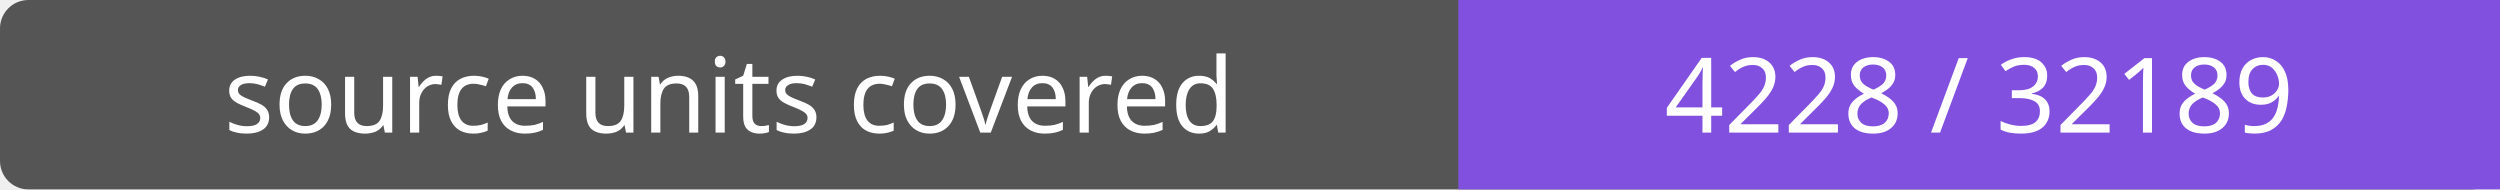
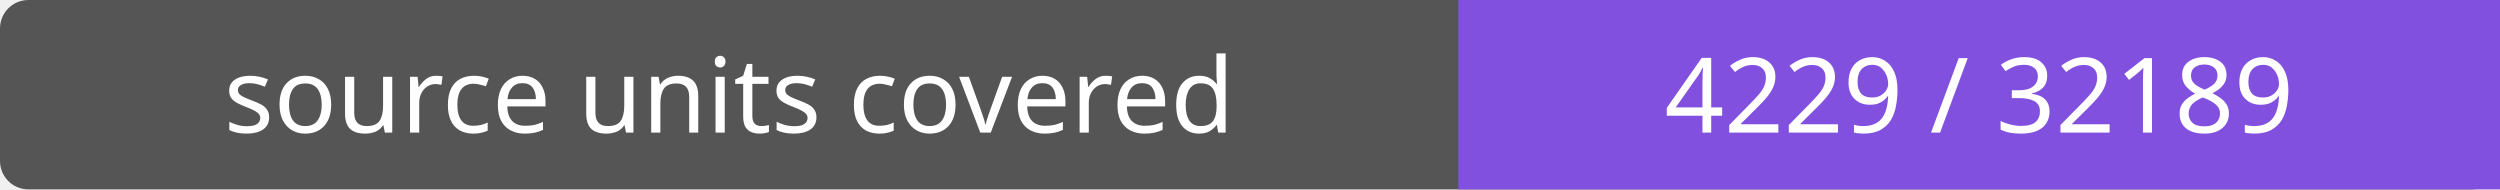
- <svg xmlns="http://www.w3.org/2000/svg" width="264" height="20" role="img" aria-label="source units covered: 4228 / 32189">
+ <svg xmlns="http://www.w3.org/2000/svg" width="264" height="20" role="img" aria-label="source units covered: 4229 / 32189">
  <rect width="264" height="20" rx="3" fill="#555" />
  <path fill="#8250df" d="M154 0h110v20H154z" />
  <g fill="#fff" text-anchor="middle" font-family="Verdana,sans-serif" font-size="11">
    <text x="77.0" y="14">source units covered</text>
-     <text x="209.0" y="14">4228 / 32189</text>
+     <text x="209.0" y="14">4229 / 32189</text>
  </g>
</svg>
